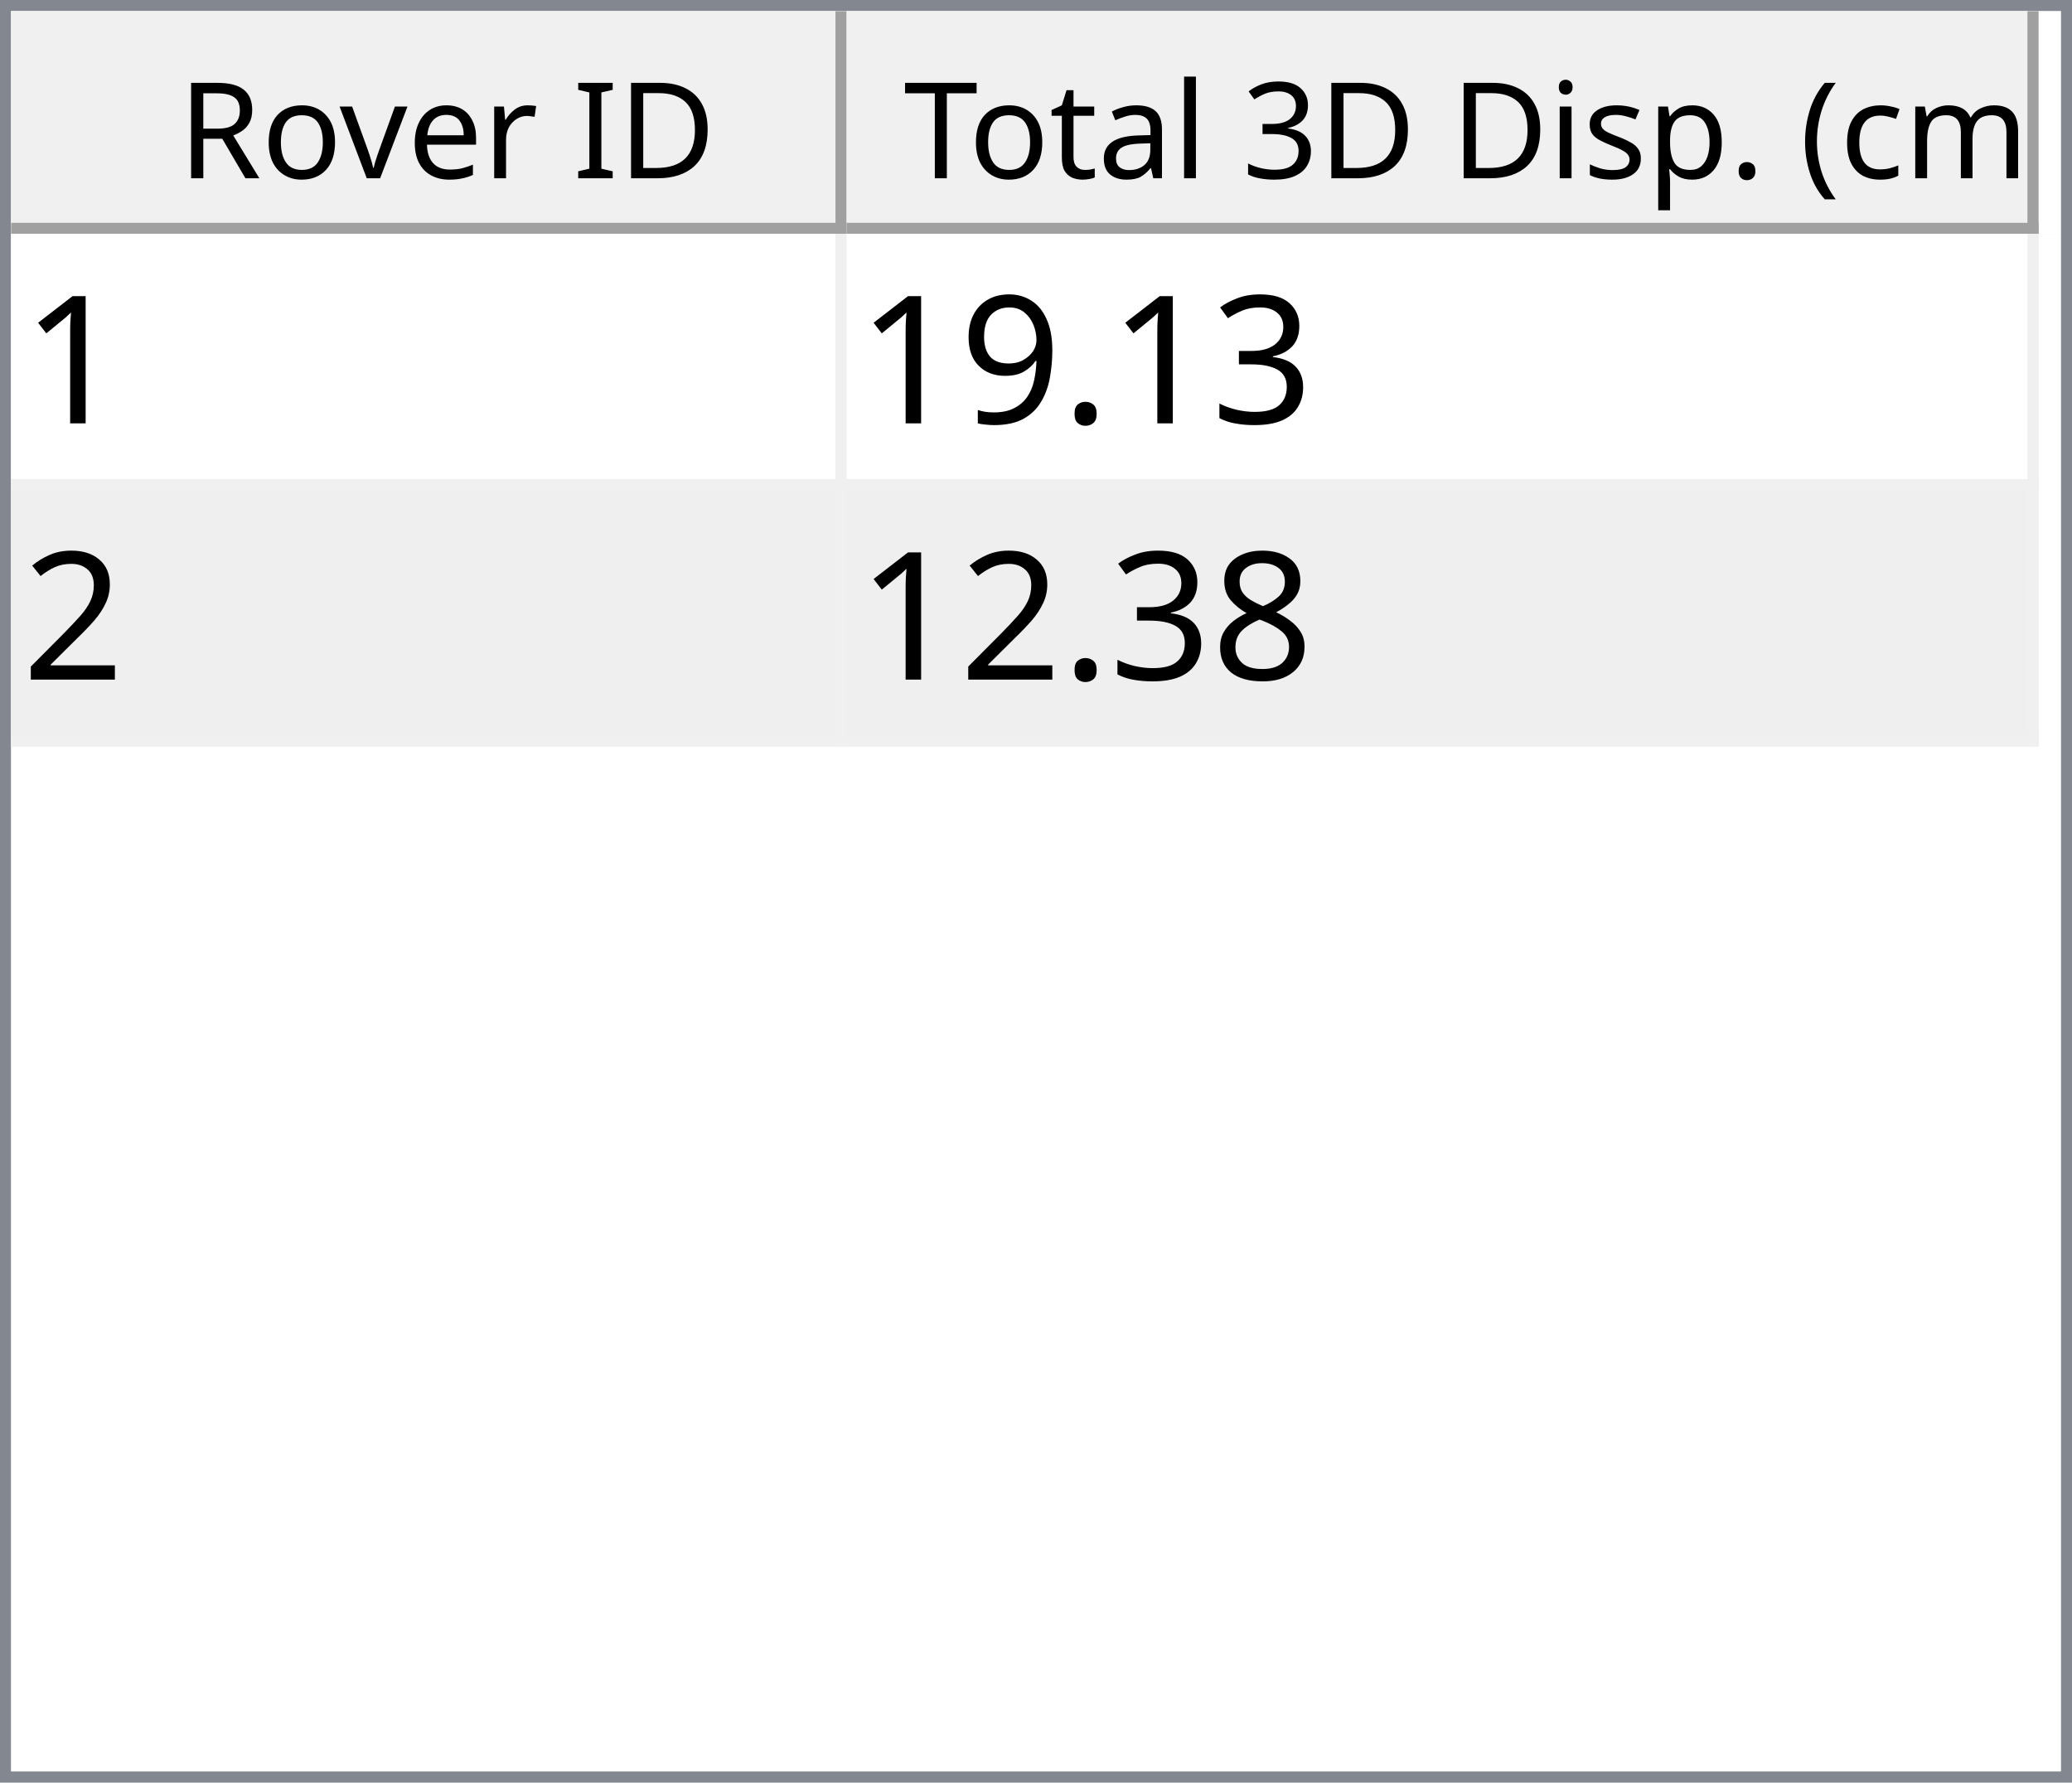
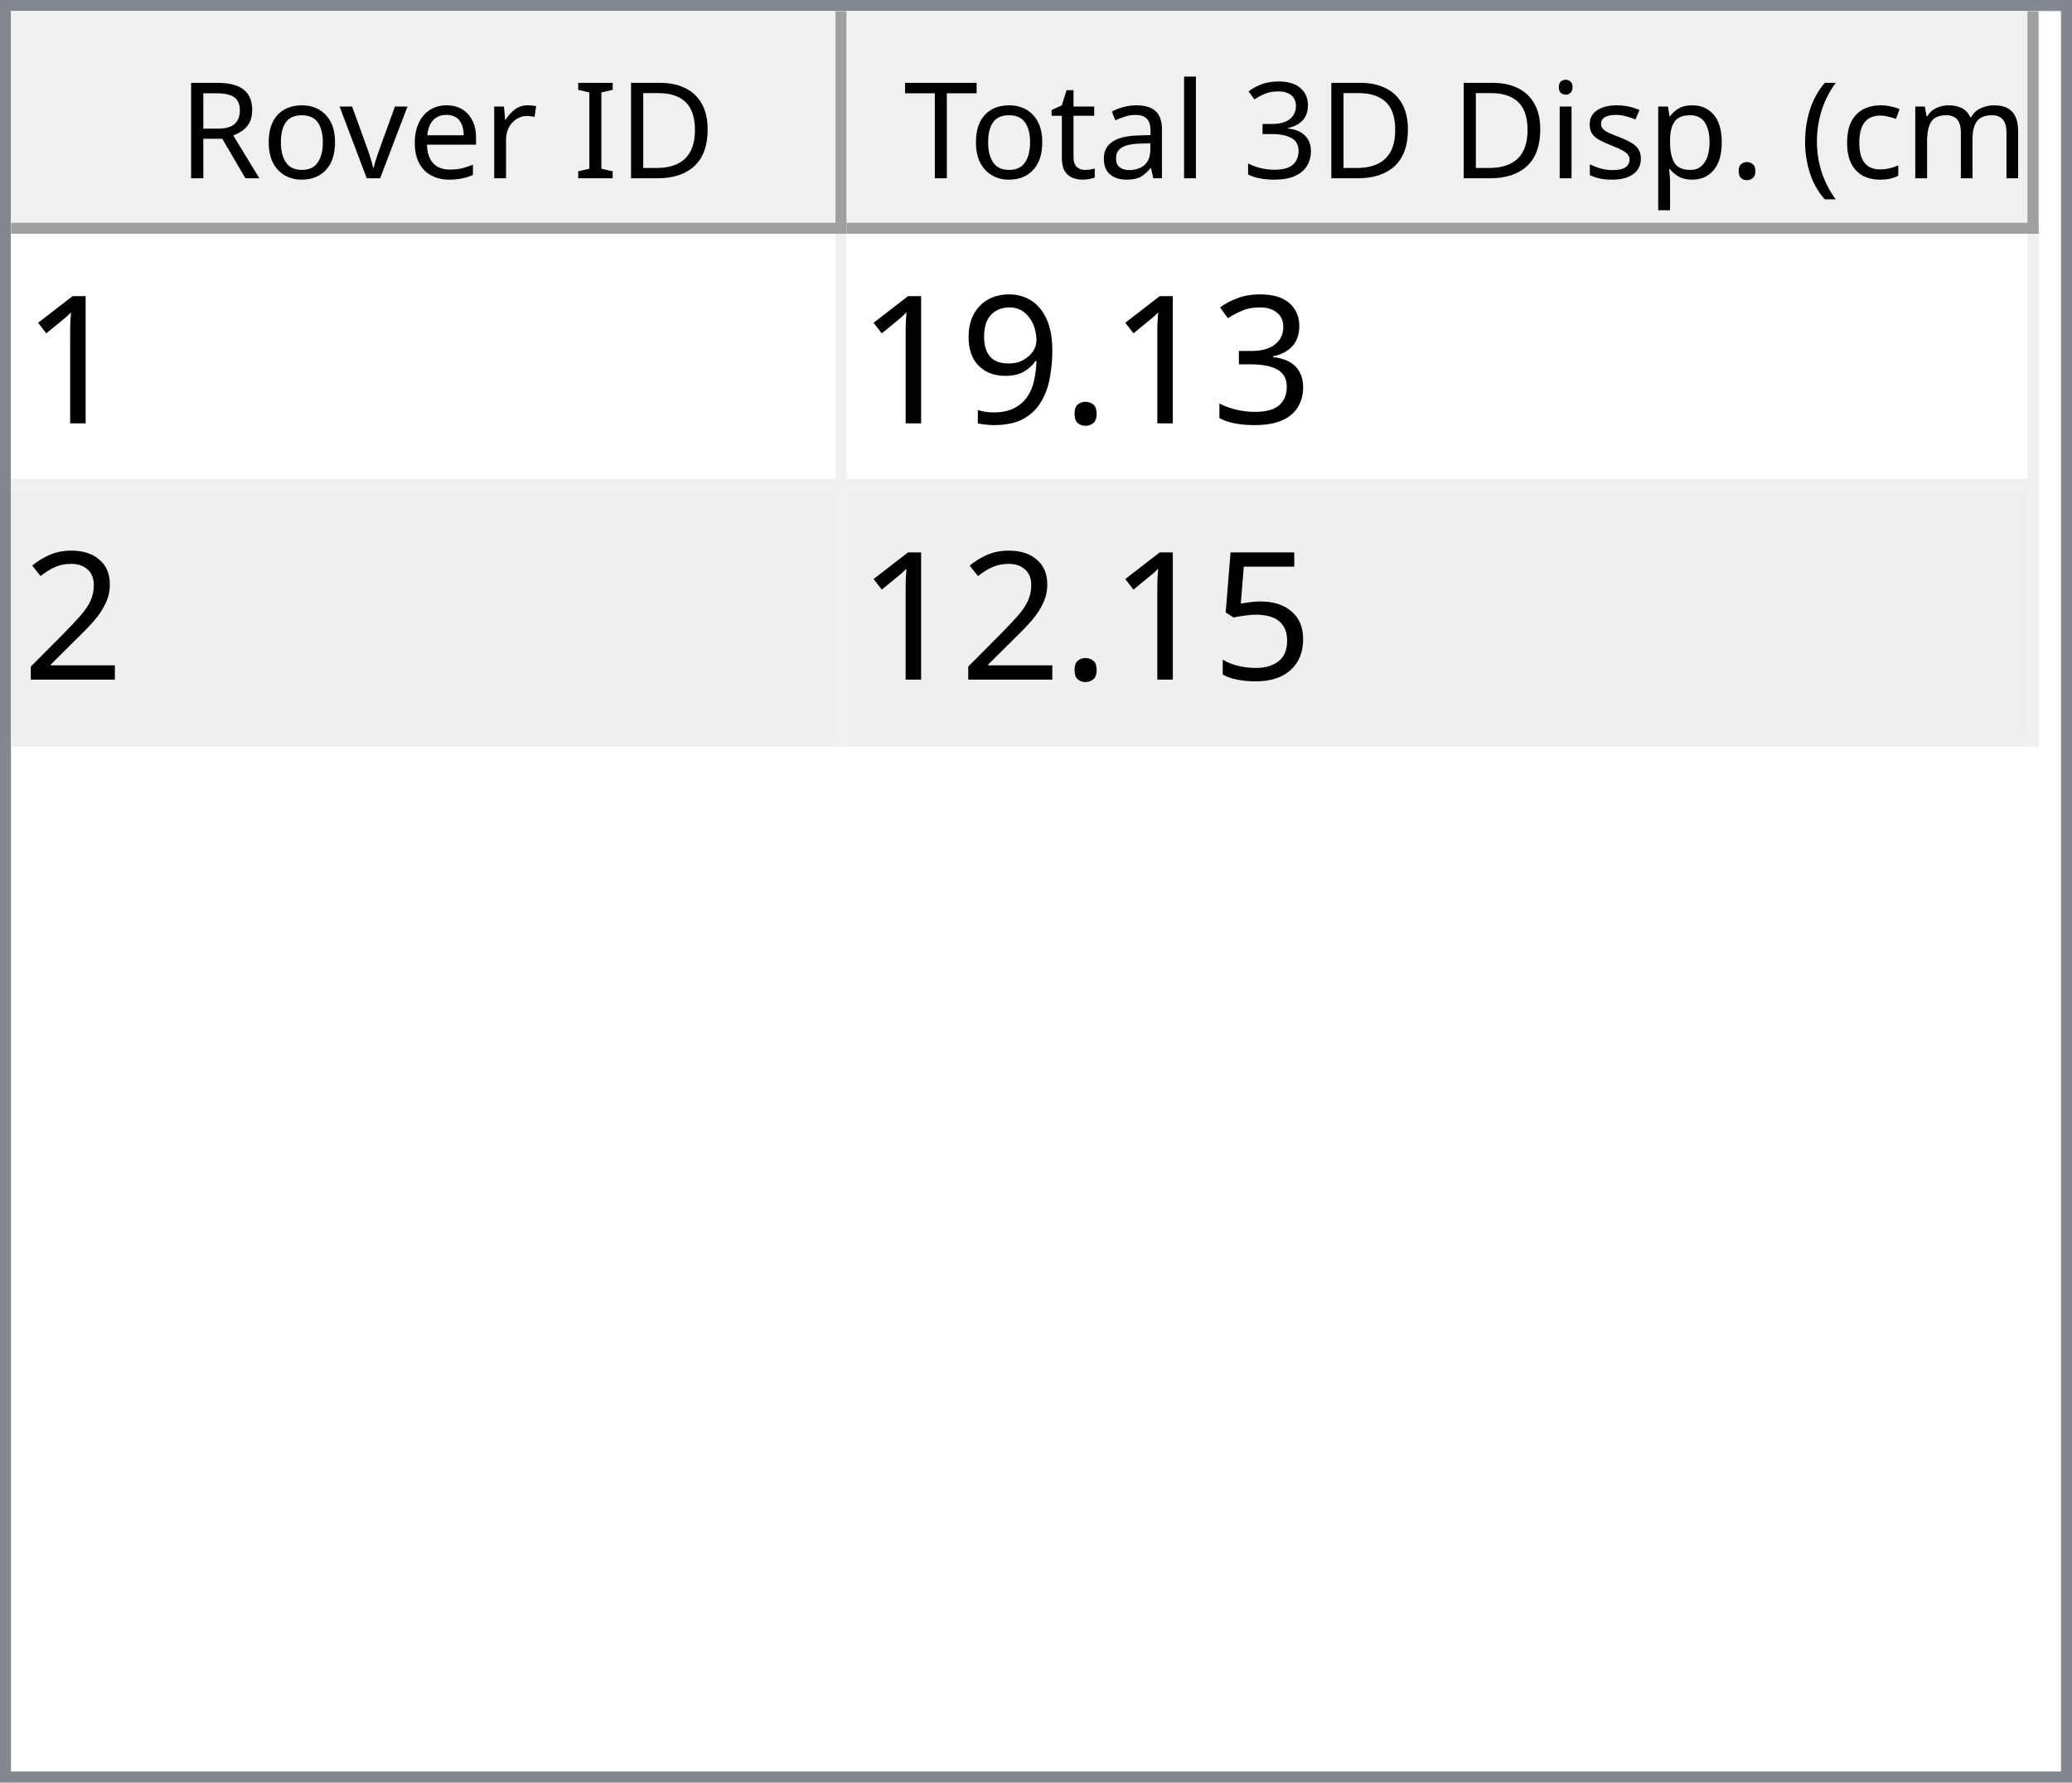
<svg xmlns="http://www.w3.org/2000/svg" style="fill-opacity:1; color-rendering:auto; color-interpolation:auto; text-rendering:auto; stroke:black; stroke-linecap:square; stroke-miterlimit:10; shape-rendering:auto; stroke-opacity:1; fill:black; stroke-dasharray:none; font-weight:normal; stroke-width:1; font-family:'Dialog'; font-style:normal; stroke-linejoin:miter; font-size:12px; stroke-dashoffset:0; image-rendering:auto;" width="186" height="160">
  <defs id="genericDefs" />
  <g>
    <defs id="defs1">
      <clipPath clipPathUnits="userSpaceOnUse" id="clipPath1">
        <path d="M0 0 L186 0 L186 160 L0 160 L0 0 Z" />
      </clipPath>
      <clipPath clipPathUnits="userSpaceOnUse" id="clipPath2">
        <path d="M0 0 L0 160 L186 160 L186 0 Z" />
      </clipPath>
      <clipPath clipPathUnits="userSpaceOnUse" id="clipPath3">
        <path d="M0 0 L0 20 L184 20 L184 0 Z" />
      </clipPath>
      <clipPath clipPathUnits="userSpaceOnUse" id="clipPath4">
        <path d="M0 0 L0 20 L75 20 L75 0 Z" />
      </clipPath>
      <clipPath clipPathUnits="userSpaceOnUse" id="clipPath5">
        <path d="M1 1 L1 19 L74 19 L74 1 Z" />
      </clipPath>
      <clipPath clipPathUnits="userSpaceOnUse" id="clipPath6">
        <path d="M0 0 L0 18 L73 18 L73 0 Z" />
      </clipPath>
      <clipPath clipPathUnits="userSpaceOnUse" id="clipPath7">
        <path d="M-0.5 -0.5 L-0.5 19.5 L74.5 19.5 L74.5 -0.5 Z" />
      </clipPath>
      <clipPath clipPathUnits="userSpaceOnUse" id="clipPath8">
        <path d="M0 0 L0 20 L107 20 L107 0 Z" />
      </clipPath>
      <clipPath clipPathUnits="userSpaceOnUse" id="clipPath9">
        <path d="M1 1 L1 19 L106 19 L106 1 Z" />
      </clipPath>
      <clipPath clipPathUnits="userSpaceOnUse" id="clipPath10">
        <path d="M0 0 L0 18 L105 18 L105 0 Z" />
      </clipPath>
      <clipPath clipPathUnits="userSpaceOnUse" id="clipPath11">
        <path d="M-0.5 -0.5 L-0.5 19.5 L106.5 19.5 L106.5 -0.5 Z" />
      </clipPath>
      <clipPath clipPathUnits="userSpaceOnUse" id="clipPath12">
        <path d="M0 0 L0 138 L184 138 L184 0 Z" />
      </clipPath>
      <clipPath clipPathUnits="userSpaceOnUse" id="clipPath13">
        <path d="M0 0 L0 46 L182 46 L182 0 Z" />
      </clipPath>
      <clipPath clipPathUnits="userSpaceOnUse" id="clipPath14">
        <path d="M-0.5 -0.5 L-0.5 45.5 L181.5 45.5 L181.5 -0.5 Z" />
      </clipPath>
      <clipPath clipPathUnits="userSpaceOnUse" id="clipPath15">
        <path d="M0 0 L0 22 L74 22 L74 0 Z" />
      </clipPath>
      <clipPath clipPathUnits="userSpaceOnUse" id="clipPath16">
        <path d="M0 0 L0 22 L106 22 L106 0 Z" />
      </clipPath>
      <font horiz-adv-x="64.551" id="font1">
        <font-face ascent="107.91" descent="25.098" units-per-em="100" style="font-style:normal; font-family:Segoe UI; font-weight:normal;" />
        <missing-glyph horiz-adv-x="64.551" d="M8.109 0 L8.109 68.266 L56.453 68.266 L56.453 0 L8.109 0 ZM15.328 7.234 L49.219 7.234 L49.219 61.031 L15.328 61.031 L15.328 7.234 Z" />
        <glyph unicode="D" horiz-adv-x="70.117" d="M9.188 0 L9.188 70.016 L28.516 70.016 Q65.531 70.016 65.531 35.891 Q65.531 19.672 55.25 9.836 Q44.969 0 27.734 0 L9.188 0 ZM17.391 62.594 L17.391 7.422 L27.828 7.422 Q41.609 7.422 49.273 14.797 Q56.938 22.172 56.938 35.688 Q56.938 62.594 28.328 62.594 L17.391 62.594 Z" />
        <glyph unicode="I" horiz-adv-x="26.611" d="M17.391 0 L9.188 0 L9.188 70.016 L17.391 70.016 L17.391 0 Z" />
        <glyph unicode=" " horiz-adv-x="27.393" d="" />
        <glyph unicode="r" horiz-adv-x="34.766" d="M34.188 41.891 Q32.078 43.5 28.125 43.5 Q23 43.5 19.555 38.672 Q16.109 33.844 16.109 25.484 L16.109 0 L8.109 0 L8.109 50 L16.109 50 L16.109 39.703 L16.312 39.703 Q18.016 44.969 21.531 47.922 Q25.047 50.875 29.391 50.875 Q32.516 50.875 34.188 50.203 L34.188 41.891 Z" />
        <glyph unicode="e" horiz-adv-x="52.295" d="M48.297 23 L12.984 23 Q13.188 14.656 17.484 10.109 Q21.781 5.562 29.297 5.562 Q37.75 5.562 44.828 11.141 L44.828 3.609 Q38.234 -1.172 27.391 -1.172 Q16.797 -1.172 10.742 5.641 Q4.688 12.453 4.688 24.812 Q4.688 36.469 11.305 43.82 Q17.922 51.172 27.734 51.172 Q37.547 51.172 42.922 44.828 Q48.297 38.484 48.297 27.203 L48.297 23 ZM40.094 29.781 Q40.047 36.719 36.75 40.578 Q33.453 44.438 27.594 44.438 Q21.922 44.438 17.969 40.383 Q14.016 36.328 13.094 29.781 L40.094 29.781 Z" />
        <glyph unicode="v" horiz-adv-x="47.9" d="M47.406 50 L27.484 0 L19.625 0 L0.688 50 L9.469 50 L22.172 13.672 Q23.578 9.672 23.922 6.688 L24.125 6.688 Q24.609 10.453 25.688 13.484 L38.969 50 L47.406 50 Z" />
        <glyph unicode="o" horiz-adv-x="58.594" d="M29 -1.172 Q17.922 -1.172 11.305 5.836 Q4.688 12.844 4.688 24.422 Q4.688 37.016 11.57 44.094 Q18.453 51.172 30.172 51.172 Q41.359 51.172 47.633 44.289 Q53.906 37.406 53.906 25.203 Q53.906 13.234 47.141 6.031 Q40.375 -1.172 29 -1.172 ZM29.594 44.438 Q21.875 44.438 17.383 39.188 Q12.891 33.938 12.891 24.703 Q12.891 15.828 17.43 10.695 Q21.969 5.562 29.594 5.562 Q37.359 5.562 41.531 10.594 Q45.703 15.625 45.703 24.906 Q45.703 34.281 41.531 39.359 Q37.359 44.438 29.594 44.438 Z" />
        <glyph unicode="R" horiz-adv-x="59.814" d="M59.375 0 L49.609 0 L37.891 19.625 Q36.281 22.359 34.766 24.289 Q33.25 26.219 31.664 27.438 Q30.078 28.656 28.25 29.219 Q26.422 29.781 24.125 29.781 L17.391 29.781 L17.391 0 L9.188 0 L9.188 70.016 L30.078 70.016 Q34.672 70.016 38.555 68.867 Q42.438 67.719 45.289 65.375 Q48.141 63.031 49.758 59.547 Q51.375 56.062 51.375 51.375 Q51.375 47.703 50.273 44.656 Q49.172 41.609 47.148 39.211 Q45.125 36.812 42.266 35.133 Q39.406 33.453 35.844 32.516 L35.844 32.328 Q37.594 31.547 38.891 30.547 Q40.188 29.547 41.359 28.18 Q42.531 26.812 43.68 25.078 Q44.828 23.344 46.234 21.047 L59.375 0 ZM17.391 62.594 L17.391 37.203 L28.516 37.203 Q31.594 37.203 34.203 38.133 Q36.812 39.062 38.719 40.797 Q40.625 42.531 41.703 45.047 Q42.781 47.562 42.781 50.688 Q42.781 56.297 39.141 59.445 Q35.5 62.594 28.609 62.594 L17.391 62.594 Z" />
        <glyph unicode=")" horiz-adv-x="30.176" d="M8.297 -15.922 L1.172 -15.922 Q16.406 2.344 16.406 26.812 Q16.406 51.469 1.078 70.016 L8.297 70.016 Q23.531 52.156 23.531 26.703 Q23.531 1.375 8.297 -15.922 Z" />
        <glyph unicode="m" horiz-adv-x="86.133" d="M79.109 0 L71.094 0 L71.094 28.719 Q71.094 37.016 68.531 40.727 Q65.969 44.438 59.906 44.438 Q54.781 44.438 51.195 39.75 Q47.609 35.062 47.609 28.516 L47.609 0 L39.594 0 L39.594 29.688 Q39.594 44.438 28.219 44.438 Q22.953 44.438 19.531 40.016 Q16.109 35.594 16.109 28.516 L16.109 0 L8.109 0 L8.109 50 L16.109 50 L16.109 42.094 L16.312 42.094 Q21.625 51.172 31.844 51.172 Q36.969 51.172 40.773 48.312 Q44.578 45.453 46 40.828 Q51.562 51.172 62.594 51.172 Q79.109 51.172 79.109 30.812 L79.109 0 Z" />
        <glyph unicode="c" horiz-adv-x="46.191" d="M42.188 2.297 Q36.422 -1.172 28.516 -1.172 Q17.828 -1.172 11.258 5.789 Q4.688 12.75 4.688 23.828 Q4.688 36.188 11.766 43.68 Q18.844 51.172 30.672 51.172 Q37.25 51.172 42.281 48.734 L42.281 40.531 Q36.719 44.438 30.375 44.438 Q22.703 44.438 17.797 38.945 Q12.891 33.453 12.891 24.516 Q12.891 15.719 17.508 10.641 Q22.125 5.562 29.891 5.562 Q36.422 5.562 42.188 9.906 L42.188 2.297 Z" />
        <glyph unicode="(" horiz-adv-x="30.176" d="M29.109 -15.922 L21.969 -15.922 Q6.844 1.375 6.844 26.703 Q6.844 52.156 21.969 70.016 L29.203 70.016 Q13.875 51.469 13.875 26.812 Q13.875 2.344 29.109 -15.922 Z" />
        <glyph unicode="." horiz-adv-x="21.68" d="M10.891 -1.078 Q8.641 -1.078 7.055 0.539 Q5.469 2.156 5.469 4.391 Q5.469 6.641 7.055 8.273 Q8.641 9.906 10.891 9.906 Q13.188 9.906 14.797 8.273 Q16.406 6.641 16.406 4.391 Q16.406 2.156 14.797 0.539 Q13.188 -1.078 10.891 -1.078 Z" />
        <glyph unicode="p" horiz-adv-x="58.789" d="M16.312 7.234 L16.109 7.234 L16.109 -23 L8.109 -23 L8.109 50 L16.109 50 L16.109 41.219 L16.312 41.219 Q22.219 51.172 33.594 51.172 Q43.266 51.172 48.688 44.461 Q54.109 37.75 54.109 26.469 Q54.109 13.922 48 6.375 Q41.891 -1.172 31.297 -1.172 Q21.578 -1.172 16.312 7.234 ZM16.109 27.391 L16.109 20.406 Q16.109 14.203 20.141 9.883 Q24.172 5.562 30.375 5.562 Q37.641 5.562 41.773 11.133 Q45.906 16.703 45.906 26.609 Q45.906 34.969 42.047 39.703 Q38.188 44.438 31.594 44.438 Q24.609 44.438 20.359 39.578 Q16.109 34.719 16.109 27.391 Z" />
        <glyph unicode="s" horiz-adv-x="42.432" d="M5.078 1.812 L5.078 10.406 Q11.625 5.562 19.484 5.562 Q30.031 5.562 30.031 12.594 Q30.031 14.594 29.125 15.992 Q28.219 17.391 26.68 18.461 Q25.141 19.531 23.07 20.383 Q21 21.234 18.609 22.172 Q15.281 23.484 12.766 24.828 Q10.25 26.172 8.57 27.859 Q6.891 29.547 6.031 31.695 Q5.172 33.844 5.172 36.719 Q5.172 40.234 6.789 42.945 Q8.406 45.656 11.086 47.484 Q13.766 49.312 17.211 50.242 Q20.656 51.172 24.312 51.172 Q30.812 51.172 35.938 48.922 L35.938 40.828 Q30.422 44.438 23.25 44.438 Q21 44.438 19.195 43.922 Q17.391 43.406 16.094 42.477 Q14.797 41.547 14.086 40.258 Q13.375 38.969 13.375 37.406 Q13.375 35.453 14.086 34.133 Q14.797 32.812 16.164 31.789 Q17.531 30.766 19.484 29.938 Q21.438 29.109 23.922 28.125 Q27.25 26.859 29.883 25.516 Q32.516 24.172 34.375 22.484 Q36.234 20.797 37.234 18.602 Q38.234 16.406 38.234 13.375 Q38.234 9.672 36.602 6.938 Q34.969 4.203 32.234 2.398 Q29.5 0.594 25.93 -0.289 Q22.359 -1.172 18.453 -1.172 Q10.75 -1.172 5.078 1.812 Z" />
        <glyph unicode="i" horiz-adv-x="24.219" d="M12.203 62.703 Q10.062 62.703 8.547 64.164 Q7.031 65.625 7.031 67.875 Q7.031 70.125 8.547 71.609 Q10.062 73.094 12.203 73.094 Q14.406 73.094 15.945 71.609 Q17.484 70.125 17.484 67.875 Q17.484 65.719 15.945 64.211 Q14.406 62.703 12.203 62.703 ZM16.109 0 L8.109 0 L8.109 50 L16.109 50 L16.109 0 Z" />
        <glyph unicode="3" horiz-adv-x="53.906" d="M46.531 19.828 Q46.531 15.094 44.75 11.211 Q42.969 7.328 39.719 4.57 Q36.469 1.812 31.93 0.297 Q27.391 -1.219 21.922 -1.219 Q11.922 -1.219 6 2.594 L6 11.188 Q13.094 5.609 22.219 5.609 Q25.875 5.609 28.828 6.539 Q31.781 7.469 33.906 9.227 Q36.031 10.984 37.18 13.477 Q38.328 15.969 38.328 19.094 Q38.328 32.812 18.797 32.812 L12.984 32.812 L12.984 39.594 L18.5 39.594 Q35.797 39.594 35.797 52.484 Q35.797 64.406 22.609 64.406 Q15.188 64.406 8.688 59.422 L8.688 67.188 Q15.375 71.188 24.609 71.188 Q29 71.188 32.57 69.969 Q36.141 68.75 38.68 66.555 Q41.219 64.359 42.609 61.281 Q44 58.203 44 54.5 Q44 40.672 30.031 36.719 L30.031 36.531 Q33.594 36.141 36.625 34.797 Q39.656 33.453 41.852 31.305 Q44.047 29.156 45.289 26.25 Q46.531 23.344 46.531 19.828 Z" />
        <glyph unicode="l" horiz-adv-x="24.219" d="M16.109 0 L8.109 0 L8.109 74.031 L16.109 74.031 L16.109 0 Z" />
        <glyph unicode="a" horiz-adv-x="50.879" d="M43.891 0 L35.891 0 L35.891 7.812 L35.688 7.812 Q30.469 -1.172 20.312 -1.172 Q12.844 -1.172 8.617 2.781 Q4.391 6.734 4.391 13.281 Q4.391 27.297 20.906 29.594 L35.891 31.688 Q35.891 44.438 25.594 44.438 Q16.547 44.438 9.281 38.281 L9.281 46.484 Q16.656 51.172 26.266 51.172 Q43.891 51.172 43.891 32.516 L43.891 0 ZM35.891 25.297 L23.828 23.641 Q18.266 22.859 15.43 20.875 Q12.594 18.891 12.594 13.875 Q12.594 10.203 15.211 7.883 Q17.828 5.562 22.172 5.562 Q28.125 5.562 32.008 9.742 Q35.891 13.922 35.891 20.312 L35.891 25.297 Z" />
        <glyph unicode="t" horiz-adv-x="33.887" d="M31.297 0.484 Q28.469 -1.078 23.828 -1.078 Q10.688 -1.078 10.688 13.578 L10.688 43.172 L2.094 43.172 L2.094 50 L10.688 50 L10.688 62.203 L18.703 64.797 L18.703 50 L31.297 50 L31.297 43.172 L18.703 43.172 L18.703 14.984 Q18.703 9.969 20.414 7.82 Q22.125 5.672 26.078 5.672 Q29.109 5.672 31.297 7.328 L31.297 0.484 Z" />
        <glyph unicode="T" horiz-adv-x="52.393" d="M50.594 62.594 L30.375 62.594 L30.375 0 L22.172 0 L22.172 62.594 L2 62.594 L2 70.016 L50.594 70.016 L50.594 62.594 Z" />
      </font>
      <font horiz-adv-x="75.0" id="font2">
        <font-face ascent="100.537" descent="21.973" units-per-em="100" style="font-style:normal; font-family:sans-serif; font-weight:normal;" />
        <missing-glyph horiz-adv-x="75.0" d="M12.5 0 L12.5 62.5 L62.5 62.5 L62.5 0 L12.5 0 ZM14.062 1.562 L60.938 1.562 L60.938 60.938 L14.062 60.938 L14.062 1.562 Z" />
        <glyph unicode="1" horiz-adv-x="55.615" d="M37.25 0 L28.469 0 L28.469 56 Q25.297 52.984 20.141 49.953 Q14.984 46.922 10.891 45.406 L10.891 53.906 Q18.266 57.375 23.781 62.305 Q29.297 67.234 31.594 71.875 L37.25 71.875 L37.25 0 Z" />
        <glyph unicode="3" horiz-adv-x="55.615" d="M4.203 18.891 L12.984 20.062 Q14.5 12.594 18.141 9.297 Q21.781 6 27 6 Q33.203 6 37.477 10.297 Q41.75 14.594 41.75 20.953 Q41.75 27 37.797 30.93 Q33.844 34.859 27.734 34.859 Q25.25 34.859 21.531 33.891 L22.516 41.609 Q23.391 41.5 23.922 41.5 Q29.547 41.5 34.039 44.43 Q38.531 47.359 38.531 53.469 Q38.531 58.297 35.258 61.477 Q31.984 64.656 26.812 64.656 Q21.688 64.656 18.266 61.43 Q14.844 58.203 13.875 51.766 L5.078 53.328 Q6.688 62.156 12.398 67.016 Q18.109 71.875 26.609 71.875 Q32.469 71.875 37.398 69.359 Q42.328 66.844 44.945 62.5 Q47.562 58.156 47.562 53.266 Q47.562 48.641 45.07 44.828 Q42.578 41.016 37.703 38.766 Q44.047 37.312 47.562 32.695 Q51.078 28.078 51.078 21.141 Q51.078 11.766 44.242 5.25 Q37.406 -1.266 26.953 -1.266 Q17.531 -1.266 11.305 4.352 Q5.078 9.969 4.203 18.891 Z" />
        <glyph unicode="." horiz-adv-x="27.783" d="M9.078 0 L9.078 10.016 L19.094 10.016 L19.094 0 L9.078 0 Z" />
        <glyph unicode="9" horiz-adv-x="55.615" d="M5.469 16.547 L13.922 17.328 Q14.984 11.375 18.016 8.688 Q21.047 6 25.781 6 Q29.828 6 32.883 7.859 Q35.938 9.719 37.891 12.82 Q39.844 15.922 41.164 21.195 Q42.484 26.469 42.484 31.938 Q42.484 32.516 42.438 33.688 Q39.797 29.5 35.234 26.883 Q30.672 24.266 25.344 24.266 Q16.453 24.266 10.305 30.711 Q4.156 37.156 4.156 47.703 Q4.156 58.594 10.578 65.234 Q17 71.875 26.656 71.875 Q33.641 71.875 39.43 68.117 Q45.219 64.359 48.219 57.398 Q51.219 50.438 51.219 37.25 Q51.219 23.531 48.242 15.406 Q45.266 7.281 39.383 3.031 Q33.5 -1.219 25.594 -1.219 Q17.188 -1.219 11.867 3.445 Q6.547 8.109 5.469 16.547 ZM41.453 48.141 Q41.453 55.719 37.43 60.156 Q33.406 64.594 27.734 64.594 Q21.875 64.594 17.531 59.812 Q13.188 55.031 13.188 47.406 Q13.188 40.578 17.312 36.305 Q21.438 32.031 27.484 32.031 Q33.594 32.031 37.523 36.305 Q41.453 40.578 41.453 48.141 Z" />
        <glyph unicode="2" horiz-adv-x="55.615" d="M50.344 8.453 L50.344 0 L3.031 0 Q2.938 3.172 4.047 6.109 Q5.859 10.938 9.836 15.625 Q13.812 20.312 21.344 26.469 Q33.016 36.031 37.117 41.625 Q41.219 47.219 41.219 52.203 Q41.219 57.422 37.477 61.008 Q33.734 64.594 27.734 64.594 Q21.391 64.594 17.578 60.789 Q13.766 56.984 13.719 50.25 L4.688 51.172 Q5.609 61.281 11.664 66.578 Q17.719 71.875 27.938 71.875 Q38.234 71.875 44.242 66.164 Q50.25 60.453 50.25 52 Q50.25 47.703 48.492 43.555 Q46.734 39.406 42.656 34.812 Q38.578 30.219 29.109 22.219 Q21.188 15.578 18.945 13.211 Q16.703 10.844 15.234 8.453 L50.344 8.453 Z" />
-         <glyph unicode="8" horiz-adv-x="55.615" d="M17.672 38.812 Q12.203 40.828 9.57 44.539 Q6.938 48.25 6.938 53.422 Q6.938 61.234 12.555 66.555 Q18.172 71.875 27.484 71.875 Q36.859 71.875 42.578 66.43 Q48.297 60.984 48.297 53.172 Q48.297 48.188 45.68 44.508 Q43.062 40.828 37.75 38.812 Q44.344 36.672 47.781 31.883 Q51.219 27.094 51.219 20.453 Q51.219 11.281 44.727 5.031 Q38.234 -1.219 27.641 -1.219 Q17.047 -1.219 10.547 5.055 Q4.047 11.328 4.047 20.703 Q4.047 27.688 7.594 32.398 Q11.141 37.109 17.672 38.812 ZM15.922 53.719 Q15.922 48.641 19.195 45.414 Q22.469 42.188 27.688 42.188 Q32.766 42.188 36.016 45.383 Q39.266 48.578 39.266 53.219 Q39.266 58.062 35.914 61.359 Q32.562 64.656 27.594 64.656 Q22.562 64.656 19.242 61.43 Q15.922 58.203 15.922 53.719 ZM13.094 20.656 Q13.094 16.891 14.875 13.375 Q16.656 9.859 20.172 7.93 Q23.688 6 27.734 6 Q34.031 6 38.133 10.055 Q42.234 14.109 42.234 20.359 Q42.234 26.703 38.016 30.859 Q33.797 35.016 27.438 35.016 Q21.234 35.016 17.164 30.914 Q13.094 26.812 13.094 20.656 Z" />
+         <glyph unicode="5" horiz-adv-x="55.615" d="M4.156 18.75 L13.375 19.531 Q14.406 12.797 18.141 9.398 Q21.875 6 27.156 6 Q33.5 6 37.891 10.789 Q42.281 15.578 42.281 23.484 Q42.281 31 38.062 35.352 Q33.844 39.703 27 39.703 Q22.75 39.703 19.336 37.773 Q15.922 35.844 13.969 32.766 L5.719 33.844 L12.641 70.609 L48.25 70.609 L48.25 62.203 L19.672 62.203 L15.828 42.969 Q22.266 47.469 29.344 47.469 Q38.719 47.469 45.164 40.969 Q51.609 34.469 51.609 24.266 Q51.609 14.547 45.953 7.469 Q39.062 -1.219 27.156 -1.219 Q17.391 -1.219 11.211 4.25 Q5.031 9.719 4.156 18.75 Z" />
      </font>
    </defs>
    <g style="fill:white; stroke:white;">
      <rect x="0" y="0" width="186" style="clip-path:url(#clipPath1); stroke:none;" height="160" />
    </g>
    <g style="fill:white; text-rendering:optimizeSpeed; color-rendering:optimizeSpeed; image-rendering:optimizeSpeed; shape-rendering:crispEdges; stroke:white; color-interpolation:sRGB;">
      <rect x="0" width="186" height="160" y="0" style="stroke:none;" />
      <path style="stroke:none;" d="M0 160 L186 160 L186 0 L0 0 Z" />
    </g>
    <g style="fill:rgb(240,240,240); font-family:'Segoe UI'; stroke:rgb(240,240,240);">
      <rect x="0" y="0" width="186" style="clip-path:url(#clipPath2); stroke:none;" height="160" />
    </g>
    <g style="fill:rgb(130,135,144); font-family:'Segoe UI'; stroke:rgb(130,135,144);">
      <path d="M0 0 L186 0 L186 160 L0 160 L0 0 ZM1 1 L185 1 L185 159 L1 159 L1 1 Z" style="fill-rule:evenodd; clip-path:url(#clipPath2); stroke:none;" />
    </g>
    <g style="fill:white; font-family:'Segoe UI'; stroke:white;" transform="translate(1,1)">
      <rect x="0" y="0" width="184" style="clip-path:url(#clipPath3); stroke:none;" height="20" />
    </g>
    <g style="fill:rgb(240,240,240); font-family:'Segoe UI'; stroke:rgb(240,240,240);" transform="translate(1,1)">
      <rect x="0" y="0" width="75" style="clip-path:url(#clipPath4); stroke:none;" height="20" />
    </g>
    <g style="font-family:'Segoe UI';" transform="translate(2,2)">
      <text x="14" xml:space="preserve" y="14" style="clip-path:url(#clipPath6); stroke:none;">Rover ID</text>
    </g>
    <g style="fill:rgb(160,160,160); font-family:'Segoe UI'; stroke:rgb(160,160,160); stroke-linejoin:bevel;" transform="translate(1.5,1.5)">
      <line x1="74" x2="74" y1="0" style="fill:none; clip-path:url(#clipPath7);" y2="19" />
    </g>
    <g style="fill:rgb(160,160,160); font-family:'Segoe UI'; stroke:rgb(160,160,160); stroke-linejoin:bevel;" transform="matrix(1,0,0,1,1,1) translate(0.5,0.5)">
      <line x1="0" x2="74" y1="19" style="fill:none; clip-path:url(#clipPath7);" y2="19" />
    </g>
    <g style="fill:rgb(240,240,240); font-family:'Segoe UI'; stroke:rgb(240,240,240);" transform="translate(76,1)">
      <rect x="0" y="0" width="107" style="clip-path:url(#clipPath8); stroke:none;" height="20" />
    </g>
    <g style="font-family:'Segoe UI';" transform="translate(77,2)">
      <text x="1" xml:space="preserve" y="14" style="clip-path:url(#clipPath10); stroke:none;"> Total 3D Disp. (cm)</text>
    </g>
    <g style="fill:rgb(160,160,160); font-family:'Segoe UI'; stroke:rgb(160,160,160); stroke-linejoin:bevel;" transform="translate(76.5,1.5)">
      <line x1="106" x2="106" y1="0" style="fill:none; clip-path:url(#clipPath11);" y2="19" />
    </g>
    <g style="fill:rgb(160,160,160); font-family:'Segoe UI'; stroke:rgb(160,160,160); stroke-linejoin:bevel;" transform="matrix(1,0,0,1,76,1) translate(0.5,0.5)">
      <line x1="0" x2="106" y1="19" style="fill:none; clip-path:url(#clipPath11);" y2="19" />
    </g>
    <g style="fill:white; font-family:'Segoe UI'; stroke:white;" transform="translate(1,21)">
      <rect x="0" y="0" width="184" style="clip-path:url(#clipPath12); stroke:none;" height="138" />
    </g>
    <g style="fill:rgb(240,240,240); font-size:16px; font-family:sans-serif; stroke:rgb(240,240,240);" transform="translate(1,21)">
      <rect x="0" y="0" width="182" style="clip-path:url(#clipPath13); stroke:none;" height="46" />
      <line transform="translate(0.5,0.5)" x1="0" x2="181" y1="22" style="clip-path:url(#clipPath14); fill:none; stroke-linejoin:bevel;" y2="22" />
    </g>
    <g transform="matrix(1,0,0,1,1,21) translate(0.5,0.5)" style="fill:rgb(240,240,240); font-size:16px; font-family:sans-serif; stroke:rgb(240,240,240); stroke-linejoin:bevel;">
      <line x1="0" x2="181" y1="45" style="fill:none; clip-path:url(#clipPath14);" y2="45" />
    </g>
    <g transform="matrix(1,0,0,1,1,21) translate(0.5,0.5)" style="fill:rgb(240,240,240); font-size:16px; font-family:sans-serif; stroke:rgb(240,240,240); stroke-linejoin:bevel;">
      <line x1="74" x2="74" y1="0" style="fill:none; clip-path:url(#clipPath14);" y2="45" />
    </g>
    <g transform="matrix(1,0,0,1,1,21) translate(0.5,0.5)" style="fill:rgb(240,240,240); font-size:16px; font-family:sans-serif; stroke:rgb(240,240,240); stroke-linejoin:bevel;">
      <line x1="181" x2="181" y1="0" style="fill:none; clip-path:url(#clipPath14);" y2="45" />
    </g>
    <g style="fill:white; font-size:16px; font-family:sans-serif; stroke:white;" transform="matrix(1,0,0,1,1,21)">
      <rect x="0" y="0" width="74" style="clip-path:url(#clipPath15); stroke:none;" height="22" />
      <text x="1" y="17" style="fill:black; clip-path:url(#clipPath15); stroke:none;" xml:space="preserve">1</text>
    </g>
    <g style="fill:white; font-size:16px; font-family:sans-serif; stroke:white;" transform="matrix(1,0,0,1,1,21) translate(75,0)">
      <rect x="0" y="0" width="106" style="clip-path:url(#clipPath16); stroke:none;" height="22" />
      <text x="1" y="17" style="fill:black; clip-path:url(#clipPath16); stroke:none;" xml:space="preserve">19.13</text>
    </g>
    <g style="fill:rgb(239,239,239); font-size:16px; font-family:sans-serif; stroke:rgb(239,239,239);" transform="matrix(1,0,0,1,1,21) translate(0,23)">
      <rect x="0" y="0" width="74" style="clip-path:url(#clipPath15); stroke:none;" height="22" />
      <text x="1" y="17" style="fill:black; clip-path:url(#clipPath15); stroke:none;" xml:space="preserve">2</text>
    </g>
    <g style="fill:rgb(239,239,239); font-size:16px; font-family:sans-serif; stroke:rgb(239,239,239);" transform="matrix(1,0,0,1,1,21) translate(75,23)">
      <rect x="0" y="0" width="106" style="clip-path:url(#clipPath16); stroke:none;" height="22" />
-       <text x="1" y="17" style="fill:black; clip-path:url(#clipPath16); stroke:none;" xml:space="preserve">12.38</text>
+       <text x="1" y="17" style="fill:black; clip-path:url(#clipPath16); stroke:none;" xml:space="preserve">12.15</text>
    </g>
  </g>
</svg>
